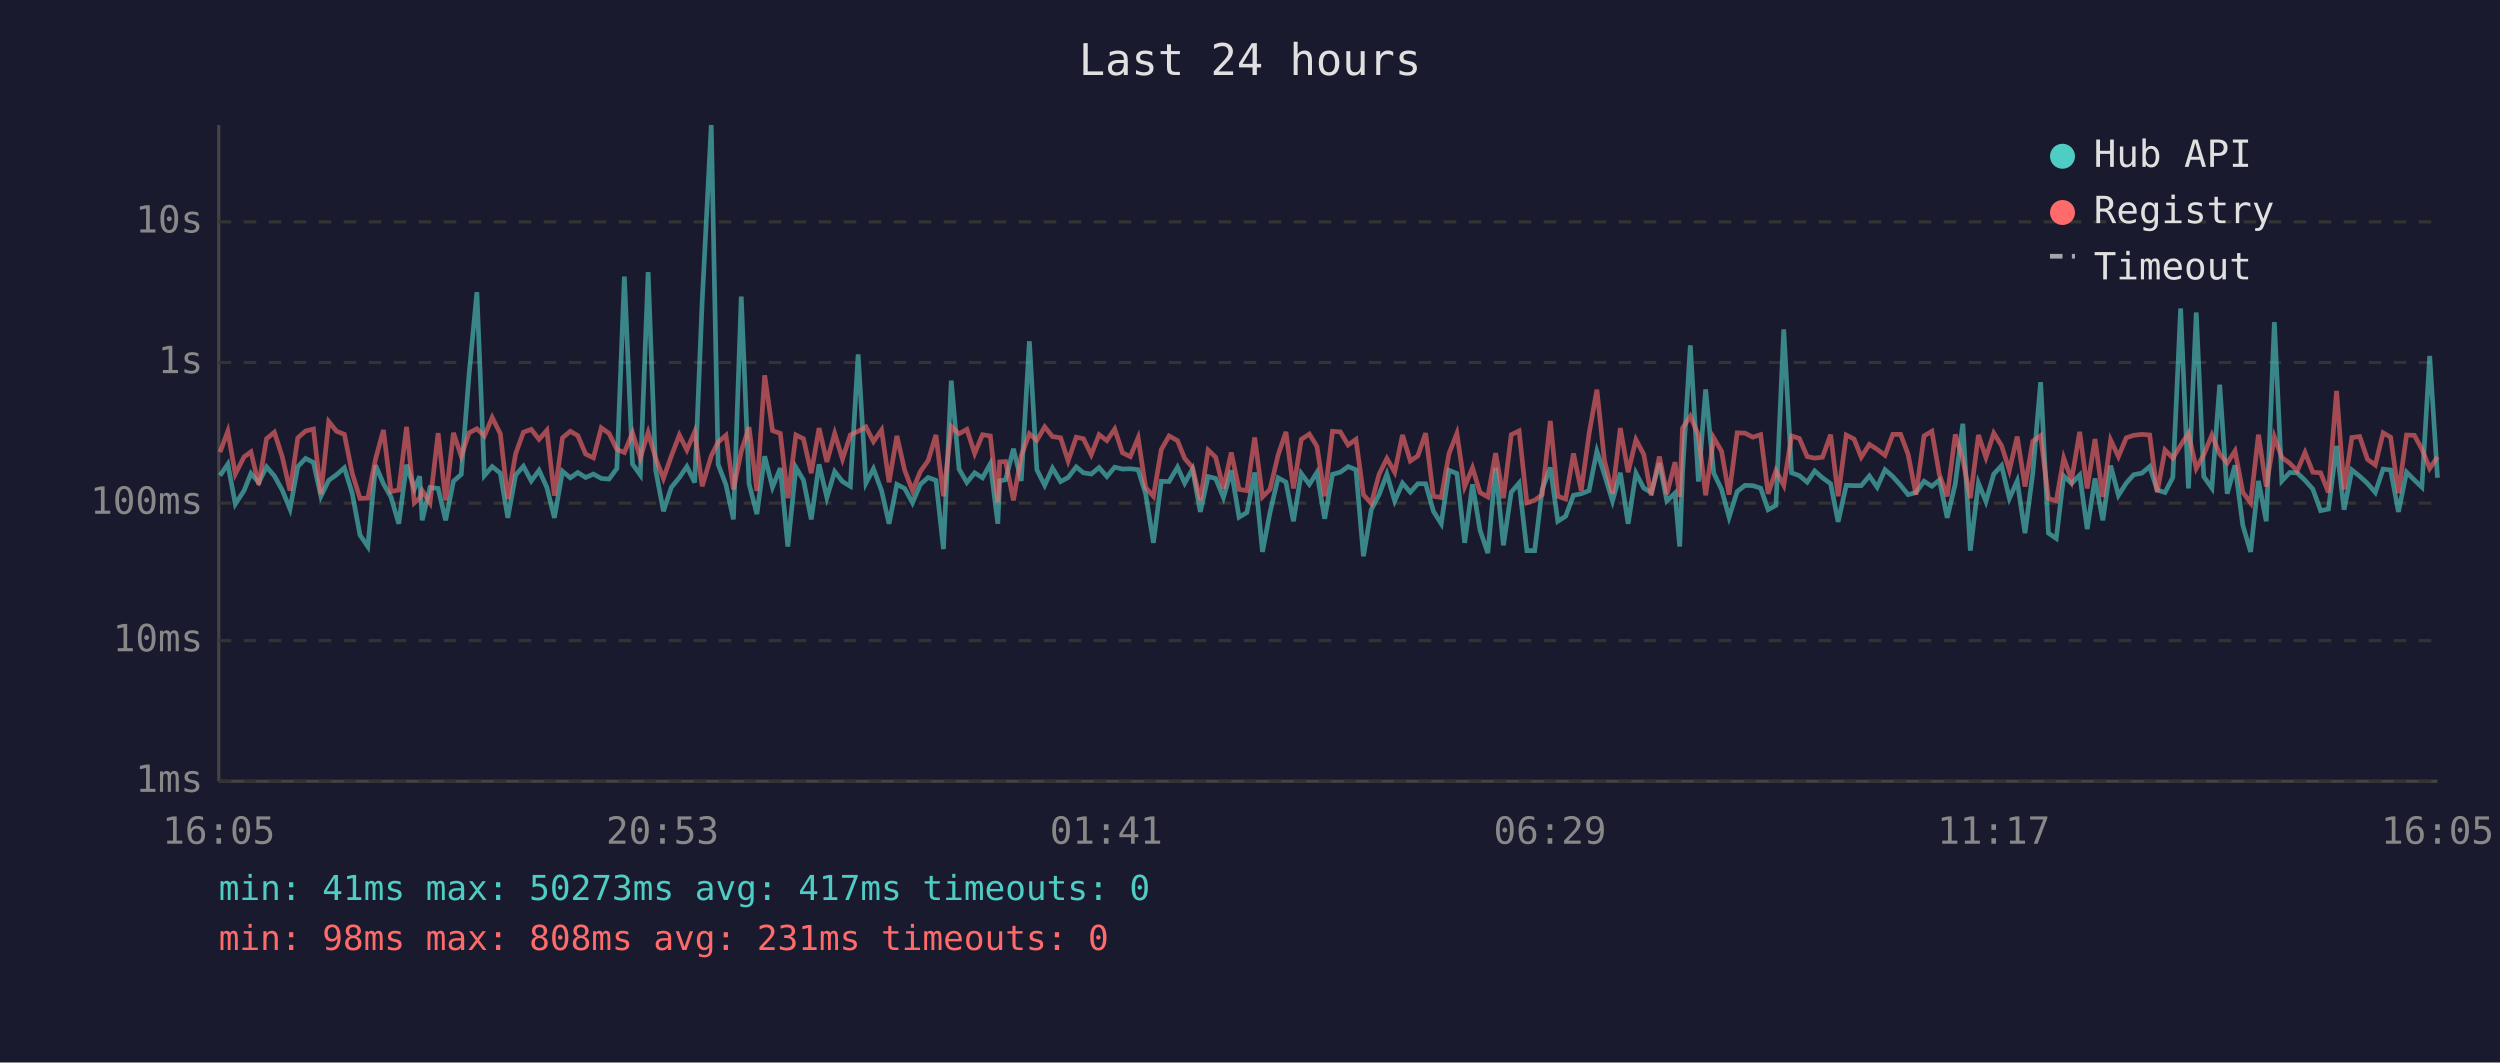
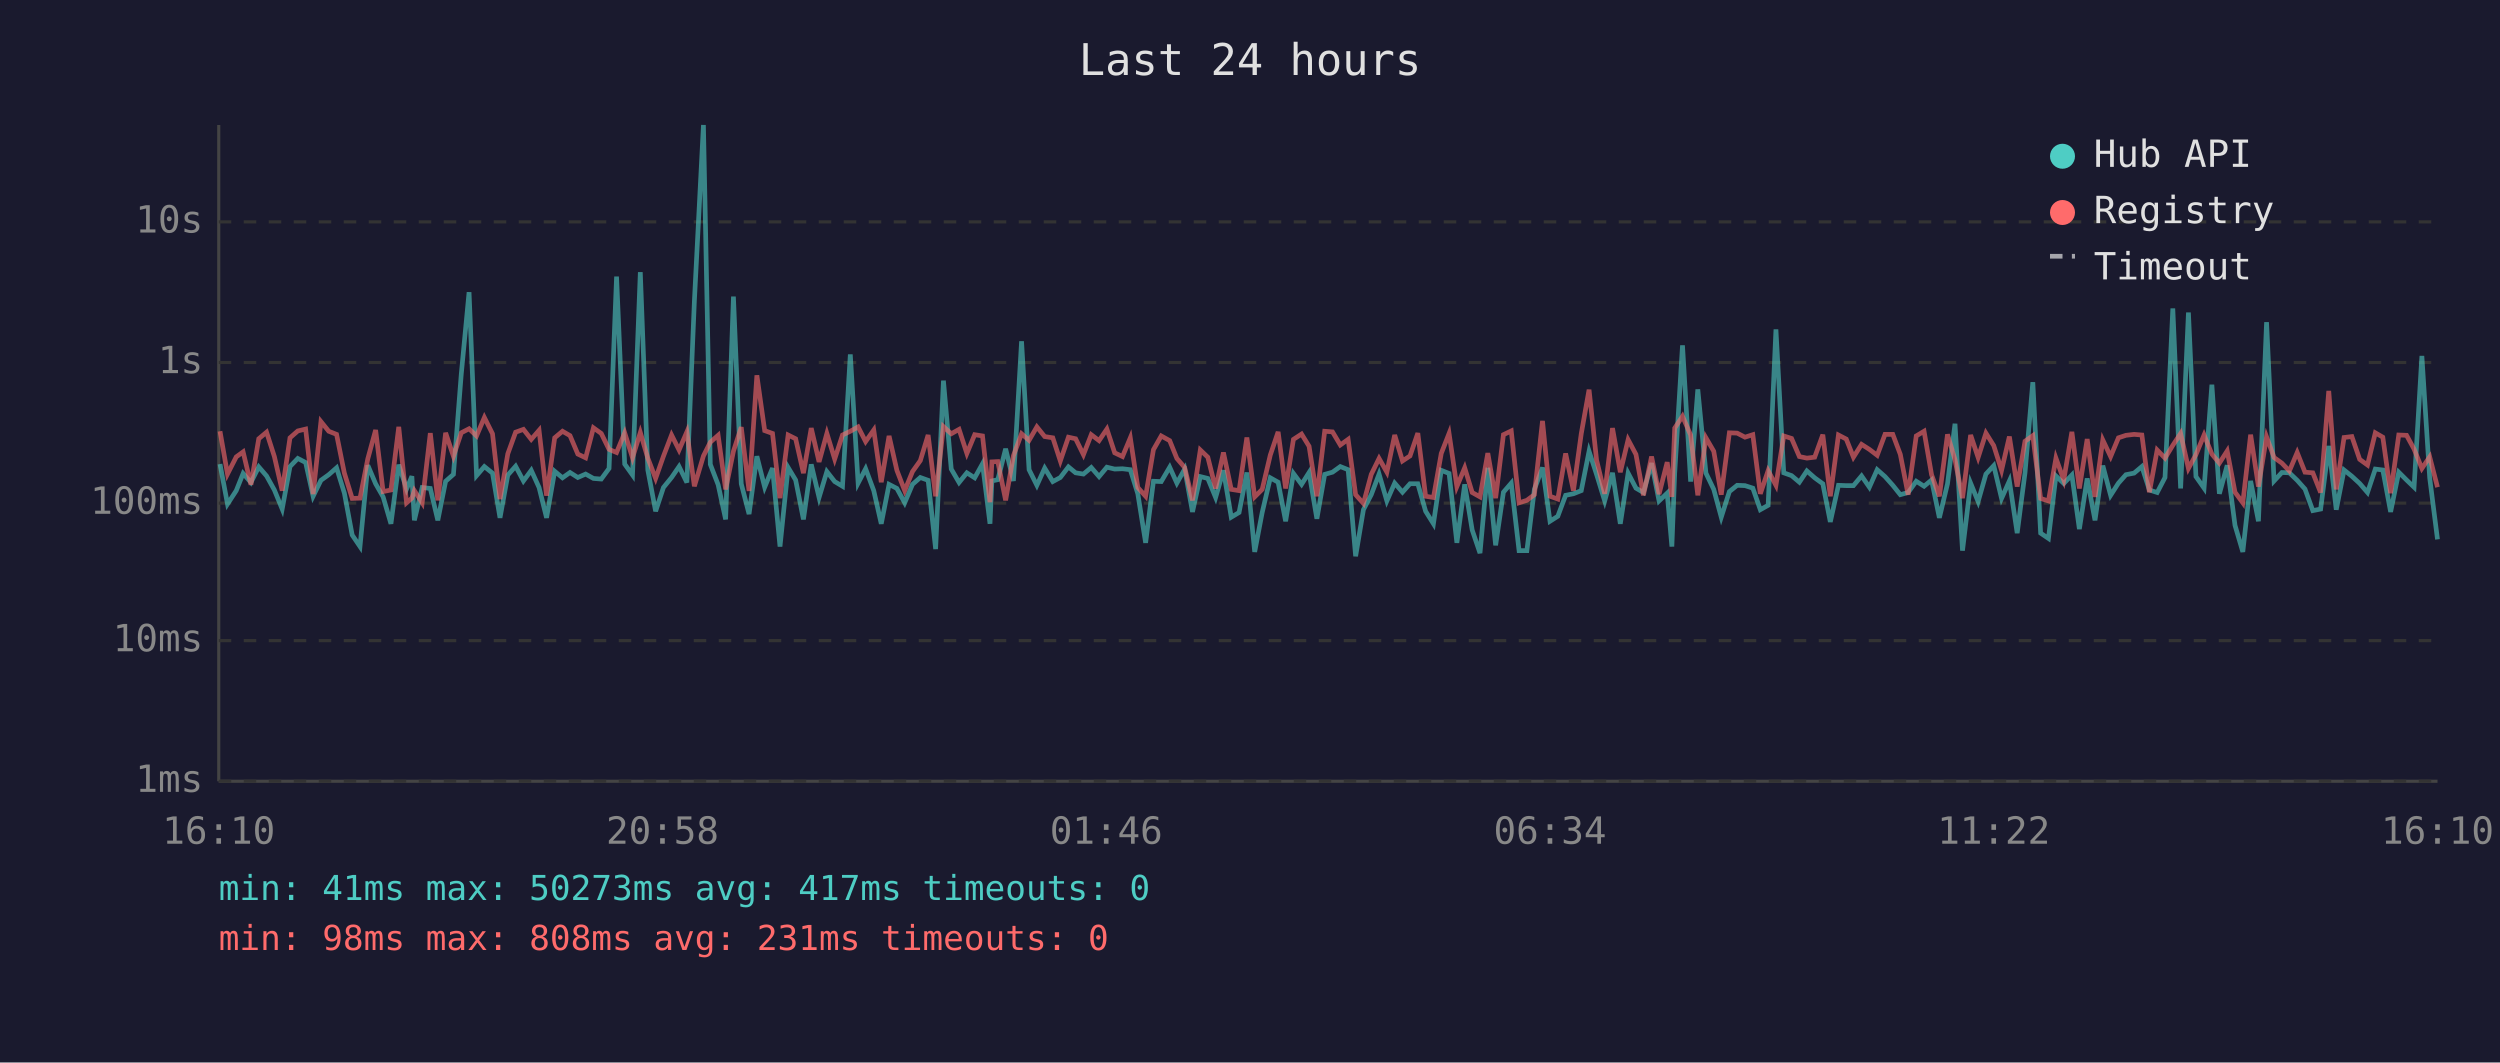
<svg xmlns="http://www.w3.org/2000/svg" viewBox="0 0 800 340" font-family="monospace" font-size="12">
  <rect width="800" height="340" fill="#1a1a2e" />
  <text x="400" y="24" fill="#e0e0e0" font-size="14" text-anchor="middle">Last 24 hours</text>
  <line x1="70" y1="40" x2="70" y2="250" stroke="#444" stroke-width="1" />
  <line x1="70" y1="250" x2="780" y2="250" stroke="#444" stroke-width="1" />
  <line x1="70" y1="250" x2="780" y2="250" stroke="#333" stroke-width="1" stroke-dasharray="4" />
  <text x="65" y="250" fill="#888" text-anchor="end" dominant-baseline="middle">1ms</text>
  <line x1="70" y1="205" x2="780" y2="205" stroke="#333" stroke-width="1" stroke-dasharray="4" />
  <text x="65" y="205" fill="#888" text-anchor="end" dominant-baseline="middle">10ms</text>
  <line x1="70" y1="161" x2="780" y2="161" stroke="#333" stroke-width="1" stroke-dasharray="4" />
  <text x="65" y="161" fill="#888" text-anchor="end" dominant-baseline="middle">100ms</text>
  <line x1="70" y1="116" x2="780" y2="116" stroke="#333" stroke-width="1" stroke-dasharray="4" />
  <text x="65" y="116" fill="#888" text-anchor="end" dominant-baseline="middle">1s</text>
  <line x1="70" y1="71" x2="780" y2="71" stroke="#333" stroke-width="1" stroke-dasharray="4" />
  <text x="65" y="71" fill="#888" text-anchor="end" dominant-baseline="middle">10s</text>
-   <text x="70" y="270" fill="#888" text-anchor="middle">16:05</text>
-   <text x="212" y="270" fill="#888" text-anchor="middle">20:53</text>
-   <text x="354" y="270" fill="#888" text-anchor="middle">01:41</text>
-   <text x="496" y="270" fill="#888" text-anchor="middle">06:29</text>
-   <text x="638" y="270" fill="#888" text-anchor="middle">11:17</text>
-   <text x="780" y="270" fill="#888" text-anchor="middle">16:05</text>
-   <polyline points="70.4,152.2 72.9,148.5 75.3,161.3 78.1,157.0 80.3,151.5 82.8,154.4 85.3,149.4 87.8,152.3 90.3,156.8 92.8,162.9 95.3,149.3 97.8,146.7 100.3,148.0 102.7,158.8 105.2,153.7 107.7,151.9 110.2,149.7 112.7,157.8 115.2,171.2 117.7,174.9 120.2,148.9 122.7,154.8 125.1,159.0 127.6,167.6 130.1,148.7 132.6,156.5 134.3,152.4 135.1,166.5 137.6,156.0 140.2,156.3 142.6,166.5 145.1,154.0 147.6,151.8 150.1,119.8 152.6,93.5 155.0,152.2 157.5,149.3 160.1,151.4 162.5,165.7 165.0,152.0 167.5,149.2 170.0,153.9 172.5,150.5 175.0,156.0 177.4,165.7 180.0,150.8 182.5,152.9 184.9,151.2 187.4,152.8 189.9,151.7 192.4,153.1 194.9,153.3 197.4,149.9 199.8,88.5 202.4,148.5 204.9,152.0 207.4,87.1 209.8,150.4 212.3,163.6 214.8,156.0 217.4,152.8 219.8,149.3 222.3,154.4 224.7,96.4 227.6,40.0 229.8,148.6 232.3,155.1 234.7,166.2 237.2,94.9 239.7,154.8 242.2,164.5 244.7,146.0 247.2,155.9 249.7,149.8 252.1,174.9 254.7,149.6 257.1,153.6 259.6,166.2 262.1,148.6 264.6,159.2 267.1,150.9 269.6,154.1 272.1,155.6 274.6,113.4 277.1,154.6 279.5,150.0 282.1,157.0 284.5,167.6 287.0,155.0 289.5,156.3 292.0,160.9 294.5,155.0 297.0,152.8 299.5,153.7 301.9,175.7 304.4,121.8 306.9,150.1 309.4,154.4 311.9,151.3 314.4,152.9 316.9,148.4 319.3,167.6 319.9,153.9 321.8,153.5 324.3,143.6 326.8,153.9 329.4,109.2 331.8,150.3 334.3,155.3 336.8,149.8 339.4,154.1 341.8,152.8 344.4,149.4 346.7,151.3 349.2,151.7 351.7,149.6 354.2,152.5 356.7,149.5 359.2,150.1 361.7,150.0 364.2,150.3 366.6,158.0 369.1,173.7 371.6,154.0 374.1,154.1 376.8,149.5 379.1,154.6 381.6,150.1 384.1,163.8 386.6,152.5 389.0,153.1 391.5,159.2 394.0,150.5 396.5,165.5 399.0,164.0 401.5,151.2 404.0,176.6 406.4,164.0 409.0,152.9 411.5,154.3 413.9,166.8 416.4,151.5 419.0,155.0 421.4,151.2 423.9,166.0 426.4,151.8 428.9,151.1 431.4,149.3 433.9,150.3 436.3,178.0 438.8,163.1 441.3,158.3 443.8,151.7 446.3,160.3 448.8,154.6 451.3,157.5 453.7,154.8 456.2,154.8 458.7,163.6 461.2,167.6 463.7,150.5 466.2,151.5 468.7,173.7 471.2,155.0 473.6,169.6 476.1,177.0 478.6,149.7 481.1,174.5 483.6,157.5 486.1,154.6 488.6,176.2 491.1,176.2 493.5,156.6 496.1,149.6 498.5,166.8 501.0,165.2 503.5,158.5 506.0,158.0 508.5,157.0 511.0,144.4 513.4,151.8 516.0,160.3 518.5,151.3 521.0,167.6 523.5,151.4 526.0,156.2 528.4,157.6 531.0,148.2 533.4,160.3 536.0,157.8 537.5,174.9 538.4,151.5 540.9,110.5 543.5,154.1 545.8,124.6 548.4,151.4 550.9,156.6 553.3,165.5 555.9,157.3 558.4,155.3 560.9,155.4 563.4,156.2 565.8,163.1 568.3,161.7 570.8,105.4 573.3,151.3 575.8,152.2 578.3,154.3 580.7,150.7 583.2,152.9 585.8,154.8 588.2,167.0 590.8,155.3 593.3,155.4 595.6,155.4 598.2,152.3 600.7,155.9 603.2,150.3 605.7,152.5 608.2,155.3 610.6,158.3 613.1,157.6 615.7,154.0 618.2,155.6 620.6,153.6 623.1,165.7 625.7,154.8 628.1,135.6 630.5,176.2 633.1,154.6 635.5,160.5 638.0,151.7 640.5,149.0 643.0,159.5 645.5,153.9 648.0,170.6 650.5,151.3 653.0,122.3 655.5,170.6 658.0,172.3 660.4,152.3 662.9,154.7 665.5,152.0 667.9,169.3 670.4,153.1 672.9,166.5 675.4,149.0 677.9,158.5 680.4,154.6 682.8,151.9 685.4,151.4 687.9,149.3 690.3,156.8 692.8,157.6 695.3,152.8 697.8,98.7 700.3,156.3 702.8,100.0 705.2,152.5 707.8,156.2 710.3,123.1 712.7,158.0 715.2,148.9 717.7,168.1 720.2,176.6 722.7,153.9 725.2,166.8 727.8,103.1 730.2,153.9 732.7,151.2 735.1,151.3 737.6,153.7 740.1,156.5 742.6,163.4 745.1,162.9 747.7,142.7 750.1,163.1 752.6,150.4 755.1,152.4 757.6,154.7 760.1,157.6 762.6,150.1 765.0,150.4 767.5,163.8 770.1,151.1 772.6,153.6 775.0,155.9 777.5,113.9 780.0,152.9" fill="none" stroke="#4ecdc4" stroke-width="1.5" opacity="0.6" />
-   <polyline points="70.4,144.7 72.9,138.0 75.3,151.7 78.1,146.2 80.3,144.6 82.8,155.1 85.3,140.4 87.8,138.3 90.3,146.1 92.8,157.0 95.3,140.1 97.8,137.9 100.3,137.3 102.7,158.1 105.2,134.9 107.7,138.0 110.2,139.0 112.7,151.4 115.2,159.5 117.7,159.4 120.2,146.8 122.7,137.6 125.1,157.3 127.6,156.8 130.1,136.6 132.6,160.9 134.3,159.4 135.1,157.0 137.6,160.9 140.2,138.6 142.6,160.1 145.1,138.5 147.6,146.0 150.1,138.5 152.6,137.2 155.0,139.5 157.5,133.6 160.1,138.8 162.5,159.7 165.0,145.2 167.5,138.3 170.0,137.4 172.5,140.6 175.0,137.7 177.4,158.6 180.0,140.1 182.5,138.0 184.9,139.4 187.4,145.3 189.9,146.5 192.4,136.9 194.9,138.7 197.4,143.8 199.8,144.8 202.4,138.5 204.9,146.5 207.4,138.4 209.8,146.6 212.3,153.1 214.8,146.0 217.4,139.2 219.8,144.0 222.3,138.2 224.7,155.6 227.6,145.9 229.8,141.5 232.3,139.3 234.7,156.6 237.2,144.4 239.7,136.7 242.2,157.1 244.7,120.1 247.2,137.8 249.7,138.7 252.1,159.4 254.7,139.2 257.1,140.4 259.6,151.4 262.1,137.0 264.6,147.8 267.1,138.7 269.6,146.9 272.1,139.2 274.6,138.0 277.1,136.6 279.5,141.3 282.1,137.6 284.5,154.3 287.0,139.5 289.5,150.5 292.0,157.0 294.5,150.9 297.0,147.4 299.5,139.2 301.9,158.8 304.4,136.5 306.9,138.8 309.4,137.4 311.9,145.1 314.4,139.1 316.9,139.5 319.3,160.7 319.9,147.8 321.8,147.7 324.3,160.1 326.8,145.8 329.4,138.8 331.8,140.9 334.3,136.6 336.8,139.7 339.4,140.1 341.8,147.5 344.4,139.9 346.7,140.4 349.2,145.5 351.7,139.1 354.2,141.0 356.7,137.3 359.2,144.9 361.7,146.1 364.2,140.1 366.6,156.0 369.1,158.8 371.6,143.9 374.1,139.5 376.8,141.0 379.1,146.7 381.6,149.6 384.1,160.1 386.6,144.0 389.0,146.3 391.5,156.3 394.0,144.8 396.5,156.6 399.0,157.0 401.5,140.0 404.0,159.0 406.4,156.6 409.0,145.6 411.5,138.2 413.9,156.3 416.4,140.6 419.0,138.9 421.4,142.8 423.9,158.8 426.4,138.0 428.9,138.2 431.4,142.4 433.9,140.6 436.3,158.3 438.8,161.1 441.3,151.8 443.8,146.7 446.3,151.1 448.8,139.2 451.3,147.5 453.7,145.9 456.2,138.6 458.7,158.8 461.2,159.2 463.7,145.1 466.2,138.7 468.7,155.7 471.2,149.7 473.6,157.6 476.1,159.0 478.6,145.0 481.1,159.4 483.6,139.1 486.1,137.9 488.6,160.9 491.1,160.1 493.5,158.3 496.1,134.7 498.5,158.8 501.0,159.7 503.5,145.1 506.0,157.0 508.5,138.8 511.0,124.7 513.4,147.2 516.0,158.0 518.5,137.0 521.0,151.1 523.5,140.7 526.0,145.4 528.4,158.5 531.0,146.1 533.4,158.1 536.0,147.9 537.5,159.0 538.4,137.0 540.9,133.2 543.5,139.2 545.8,158.5 548.4,140.1 550.9,144.4 553.3,158.3 555.9,138.5 558.4,138.6 560.9,139.9 563.4,139.1 565.8,158.0 568.3,150.6 570.8,155.3 573.3,139.5 575.8,140.3 578.3,146.1 580.7,146.6 583.2,146.3 585.8,139.1 588.2,158.8 590.8,139.2 593.3,140.5 595.6,146.3 598.2,142.2 600.7,143.8 603.2,145.7 605.7,139.0 608.2,139.0 610.6,145.4 613.1,158.3 615.7,139.5 618.2,138.0 620.6,151.9 623.1,158.8 625.7,139.0 628.1,147.1 630.5,159.4 633.1,139.2 635.5,146.4 638.0,138.6 640.5,142.6 643.0,150.5 645.5,139.7 648.0,155.7 650.5,141.2 653.0,139.4 655.5,159.5 658.0,160.3 660.4,146.6 662.9,153.6 665.5,138.2 667.9,156.3 670.4,140.5 672.9,159.0 675.4,140.8 677.9,146.1 680.4,140.1 682.8,139.3 685.4,139.0 687.9,139.2 690.3,157.5 692.8,144.0 695.3,146.6 697.8,142.5 700.3,138.7 702.8,149.9 705.2,145.5 707.8,139.2 710.3,145.3 712.7,148.2 715.2,144.3 717.7,157.5 720.2,160.9 722.7,139.1 725.2,155.7 727.8,139.8 730.2,146.4 732.7,148.2 735.1,150.7 737.6,144.8 740.1,151.1 742.6,151.3 745.1,157.6 747.7,125.1 750.1,156.6 752.6,140.0 755.1,139.7 757.6,147.0 760.1,148.8 762.6,138.5 765.0,139.9 767.5,157.8 770.1,139.2 772.6,139.3 775.0,143.7 777.5,149.9 780.0,146.2" fill="none" stroke="#ff6b6b" stroke-width="1.5" opacity="0.6" />
+   <text x="70" y="270" fill="#888" text-anchor="middle">16:10</text>
+   <text x="212" y="270" fill="#888" text-anchor="middle">20:58</text>
+   <text x="354" y="270" fill="#888" text-anchor="middle">01:46</text>
+   <text x="496" y="270" fill="#888" text-anchor="middle">06:34</text>
+   <text x="638" y="270" fill="#888" text-anchor="middle">11:22</text>
+   <text x="780" y="270" fill="#888" text-anchor="middle">16:10</text>
+   <polyline points="70.4,148.5 72.8,161.3 75.6,157.0 77.8,151.5 80.3,154.4 82.8,149.4 85.3,152.3 87.8,156.8 90.3,162.9 92.8,149.3 95.3,146.7 97.8,148.0 100.2,158.8 102.7,153.7 105.2,151.9 107.7,149.7 110.2,157.8 112.7,171.2 115.2,174.9 117.7,148.9 120.2,154.8 122.6,159.0 125.1,167.6 127.6,148.7 130.1,156.5 131.8,152.4 132.6,166.5 135.1,156.0 137.7,156.3 140.1,166.5 142.6,154.0 145.1,151.8 147.6,119.8 150.1,93.5 152.5,152.2 155.0,149.3 157.6,151.4 160.0,165.7 162.5,152.0 165.0,149.2 167.5,153.9 170.0,150.5 172.5,156.0 174.9,165.7 177.5,150.8 180.0,152.9 182.4,151.2 184.9,152.8 187.4,151.7 189.9,153.1 192.4,153.3 194.9,149.9 197.3,88.5 199.9,148.5 202.4,152.0 204.9,87.1 207.3,150.4 209.8,163.6 212.3,156.0 214.9,152.8 217.3,149.3 219.8,154.4 222.2,96.4 225.1,40.0 227.3,148.6 229.8,155.1 232.2,166.2 234.7,94.9 237.2,154.8 239.7,164.5 242.2,146.0 244.7,155.9 247.2,149.8 249.6,174.9 252.2,149.6 254.6,153.6 257.1,166.2 259.6,148.6 262.1,159.2 264.6,150.9 267.1,154.1 269.6,155.6 272.1,113.4 274.6,154.6 277.0,150.0 279.6,157.0 282.0,167.6 284.5,155.0 287.0,156.3 289.5,160.9 292.0,155.0 294.5,152.8 297.0,153.7 299.4,175.7 301.9,121.8 304.4,150.1 306.9,154.4 309.4,151.3 311.9,152.9 314.4,148.4 316.8,167.6 317.4,153.9 319.3,153.5 321.8,143.6 324.3,153.9 326.9,109.2 329.3,150.3 331.8,155.3 334.3,149.8 336.9,154.1 339.3,152.8 341.9,149.4 344.2,151.3 346.7,151.7 349.2,149.6 351.7,152.5 354.2,149.5 356.7,150.1 359.2,150.0 361.7,150.3 364.1,158.0 366.6,173.7 369.1,154.0 371.6,154.1 374.3,149.5 376.6,154.6 379.1,150.1 381.6,163.8 384.1,152.5 386.5,153.1 389.0,159.2 391.5,150.5 394.0,165.5 396.5,164.0 399.0,151.2 401.5,176.6 403.9,164.0 406.5,152.9 409.0,154.3 411.4,166.8 413.9,151.5 416.5,155.0 418.9,151.2 421.4,166.0 423.9,151.8 426.4,151.1 428.9,149.3 431.4,150.3 433.8,178.0 436.3,163.1 438.8,158.3 441.3,151.7 443.8,160.3 446.3,154.6 448.8,157.5 451.2,154.8 453.7,154.8 456.2,163.6 458.7,167.6 461.2,150.5 463.7,151.5 466.2,173.7 468.7,155.0 471.1,169.6 473.6,177.0 476.1,149.7 478.6,174.5 481.1,157.5 483.6,154.6 486.1,176.2 488.6,176.2 491.0,156.6 493.6,149.6 496.0,166.8 498.5,165.2 501.0,158.5 503.5,158.0 506.0,157.0 508.5,144.4 510.9,151.8 513.5,160.3 516.0,151.3 518.5,167.6 521.0,151.4 523.5,156.2 525.9,157.6 528.5,148.2 530.9,160.3 533.5,157.8 535.0,174.9 535.9,151.5 538.4,110.5 541.0,154.1 543.3,124.6 545.9,151.4 548.4,156.6 550.8,165.5 553.4,157.3 555.9,155.3 558.4,155.4 560.9,156.2 563.3,163.1 565.8,161.7 568.3,105.4 570.8,151.3 573.3,152.2 575.8,154.3 578.2,150.7 580.7,152.9 583.3,154.8 585.7,167.0 588.3,155.3 590.8,155.4 593.1,155.4 595.7,152.3 598.2,155.9 600.7,150.3 603.2,152.5 605.7,155.3 608.1,158.3 610.6,157.6 613.2,154.0 615.7,155.6 618.1,153.6 620.6,165.7 623.2,154.8 625.6,135.6 628.0,176.2 630.6,154.6 633.0,160.5 635.5,151.7 638.0,149.0 640.5,159.5 643.0,153.9 645.5,170.6 648.0,151.3 650.5,122.3 653.0,170.6 655.5,172.3 657.9,152.3 660.4,154.7 663.0,152.0 665.4,169.3 667.9,153.1 670.4,166.5 672.9,149.0 675.4,158.5 677.9,154.6 680.3,151.9 682.9,151.4 685.4,149.3 687.8,156.8 690.3,157.6 692.8,152.8 695.3,98.7 697.8,156.3 700.3,100.0 702.7,152.5 705.3,156.2 707.8,123.1 710.2,158.0 712.7,148.9 715.2,168.1 717.7,176.6 720.2,153.9 722.7,166.8 725.3,103.1 727.7,153.9 730.2,151.2 732.6,151.3 735.1,153.7 737.6,156.5 740.1,163.4 742.6,162.9 745.2,142.7 747.6,163.1 750.1,150.4 752.6,152.4 755.1,154.7 757.6,157.6 760.1,150.1 762.5,150.4 765.0,163.8 767.6,151.1 770.1,153.6 772.5,155.9 775.0,113.9 777.5,152.9 780.0,172.6" fill="none" stroke="#4ecdc4" stroke-width="1.5" opacity="0.6" />
+   <polyline points="70.4,138.0 72.8,151.7 75.6,146.2 77.8,144.6 80.3,155.1 82.8,140.4 85.3,138.3 87.8,146.1 90.3,157.0 92.8,140.1 95.3,137.9 97.8,137.3 100.2,158.1 102.7,134.9 105.2,138.0 107.7,139.0 110.2,151.4 112.7,159.5 115.2,159.4 117.7,146.8 120.2,137.6 122.6,157.3 125.1,156.8 127.6,136.6 130.1,160.9 131.8,159.4 132.6,157.0 135.1,160.9 137.7,138.6 140.1,160.1 142.6,138.5 145.1,146.0 147.6,138.5 150.1,137.2 152.5,139.5 155.0,133.6 157.6,138.8 160.0,159.7 162.5,145.2 165.0,138.3 167.5,137.4 170.0,140.6 172.5,137.7 174.9,158.6 177.5,140.1 180.0,138.0 182.4,139.4 184.9,145.3 187.4,146.5 189.9,136.9 192.4,138.7 194.9,143.8 197.3,144.8 199.9,138.5 202.4,146.5 204.9,138.4 207.3,146.6 209.8,153.1 212.3,146.0 214.9,139.2 217.3,144.0 219.8,138.2 222.2,155.6 225.1,145.9 227.3,141.5 229.8,139.3 232.2,156.6 234.7,144.4 237.2,136.7 239.7,157.1 242.2,120.1 244.7,137.8 247.2,138.7 249.6,159.4 252.2,139.2 254.6,140.4 257.1,151.4 259.6,137.0 262.1,147.8 264.6,138.7 267.1,146.9 269.6,139.2 272.1,138.0 274.6,136.6 277.0,141.3 279.6,137.6 282.0,154.3 284.5,139.5 287.0,150.5 289.5,157.0 292.0,150.9 294.5,147.4 297.0,139.2 299.4,158.8 301.9,136.5 304.4,138.8 306.9,137.4 309.4,145.1 311.9,139.1 314.4,139.5 316.8,160.7 317.4,147.8 319.3,147.7 321.8,160.1 324.3,145.8 326.9,138.8 329.3,140.9 331.8,136.6 334.3,139.7 336.9,140.1 339.3,147.5 341.9,139.9 344.2,140.4 346.7,145.5 349.2,139.1 351.7,141.0 354.2,137.3 356.7,144.9 359.2,146.1 361.7,140.1 364.1,156.0 366.6,158.8 369.1,143.9 371.6,139.5 374.3,141.0 376.6,146.7 379.1,149.6 381.6,160.1 384.1,144.0 386.5,146.3 389.0,156.3 391.5,144.8 394.0,156.6 396.5,157.0 399.0,140.0 401.5,159.0 403.9,156.6 406.5,145.6 409.0,138.2 411.4,156.3 413.9,140.6 416.5,138.9 418.9,142.8 421.4,158.8 423.9,138.0 426.4,138.2 428.9,142.4 431.4,140.6 433.8,158.3 436.3,161.1 438.8,151.8 441.3,146.7 443.8,151.1 446.3,139.2 448.8,147.5 451.2,145.9 453.7,138.6 456.2,158.8 458.7,159.2 461.2,145.1 463.7,138.7 466.2,155.7 468.7,149.7 471.1,157.6 473.6,159.0 476.1,145.0 478.6,159.4 481.1,139.1 483.6,137.9 486.1,160.9 488.6,160.1 491.0,158.3 493.6,134.7 496.0,158.8 498.5,159.7 501.0,145.1 503.5,157.0 506.0,138.8 508.5,124.7 510.9,147.2 513.5,158.0 516.0,137.0 518.5,151.1 521.0,140.7 523.5,145.4 525.9,158.5 528.5,146.1 530.9,158.1 533.5,147.9 535.0,159.0 535.9,137.0 538.4,133.2 541.0,139.2 543.3,158.5 545.9,140.1 548.4,144.4 550.8,158.3 553.4,138.5 555.9,138.6 558.4,139.9 560.9,139.1 563.3,158.0 565.8,150.6 568.3,155.3 570.8,139.5 573.3,140.3 575.8,146.1 578.2,146.6 580.7,146.3 583.3,139.1 585.7,158.8 588.3,139.2 590.8,140.5 593.1,146.3 595.7,142.2 598.2,143.8 600.7,145.7 603.2,139.0 605.7,139.0 608.1,145.4 610.6,158.3 613.2,139.5 615.7,138.0 618.1,151.9 620.6,158.8 623.2,139.0 625.6,147.1 628.0,159.4 630.6,139.2 633.0,146.4 635.5,138.6 638.0,142.6 640.5,150.5 643.0,139.7 645.5,155.7 648.0,141.2 650.5,139.4 653.0,159.5 655.5,160.3 657.9,146.6 660.4,153.6 663.0,138.2 665.4,156.3 667.9,140.5 670.4,159.0 672.9,140.8 675.4,146.1 677.9,140.1 680.3,139.3 682.9,139.0 685.4,139.2 687.8,157.5 690.3,144.0 692.8,146.6 695.3,142.5 697.8,138.7 700.3,149.9 702.7,145.5 705.3,139.2 707.8,145.3 710.2,148.2 712.7,144.3 715.2,157.5 717.7,160.9 720.2,139.1 722.7,155.7 725.3,139.8 727.7,146.4 730.2,148.2 732.6,150.7 735.1,144.8 737.6,151.1 740.1,151.3 742.6,157.6 745.2,125.1 747.6,156.6 750.1,140.0 752.6,139.7 755.1,147.0 757.6,148.8 760.1,138.5 762.5,139.9 765.0,157.8 767.6,139.2 770.1,139.3 772.5,143.7 775.0,149.9 777.5,146.2 780.0,155.9" fill="none" stroke="#ff6b6b" stroke-width="1.5" opacity="0.6" />
  <circle cx="660" cy="50" r="4" fill="#4ecdc4" />
  <text x="670" y="50" fill="#e0e0e0" dominant-baseline="middle">Hub API</text>
  <circle cx="660" cy="68" r="4" fill="#ff6b6b" />
  <text x="670" y="68" fill="#e0e0e0" dominant-baseline="middle">Registry</text>
  <line x1="656" y1="82" x2="664" y2="82" stroke="#e0e0e0" stroke-width="1.5" stroke-dasharray="4,3" opacity="0.7" />
  <text x="670" y="86" fill="#e0e0e0" dominant-baseline="middle">Timeout</text>
  <text x="70" y="288" fill="#4ecdc4" font-size="11">min: 41ms  max: 50273ms  avg: 417ms  timeouts: 0</text>
  <text x="70" y="304" fill="#ff6b6b" font-size="11">min: 98ms  max: 808ms  avg: 231ms  timeouts: 0</text>
</svg>
